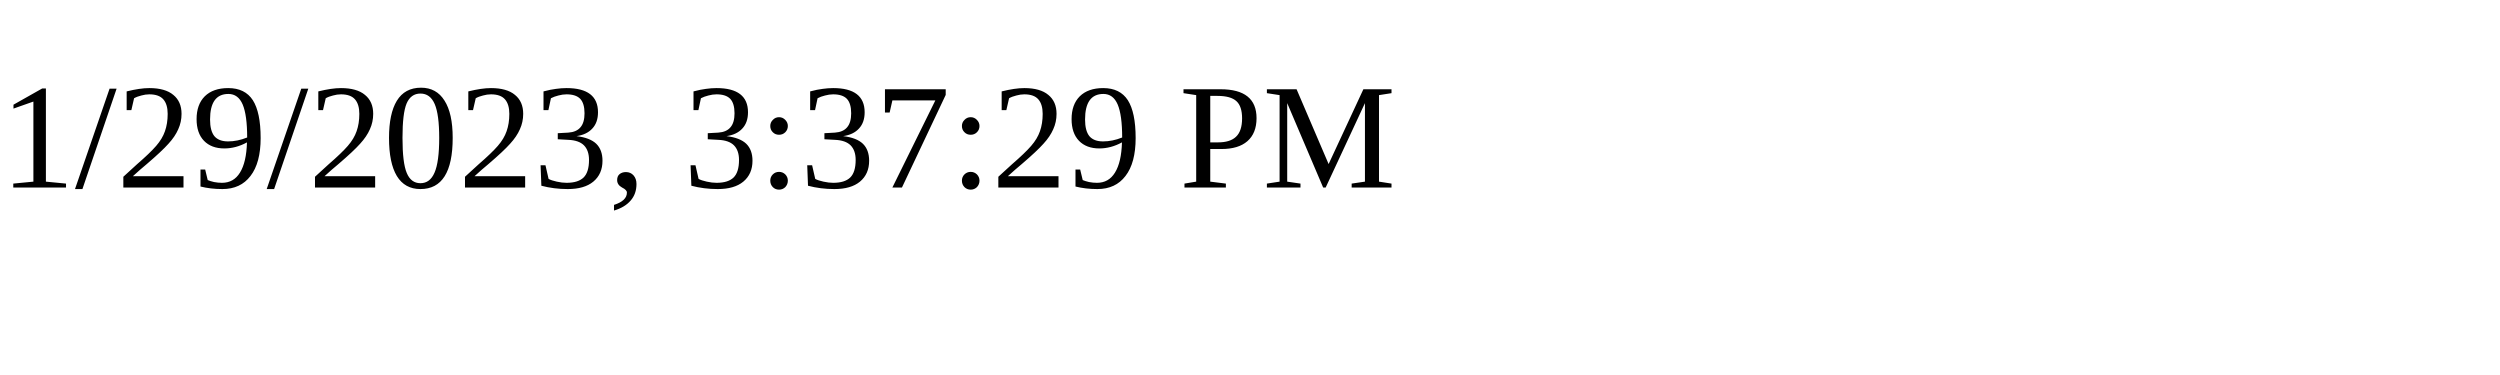
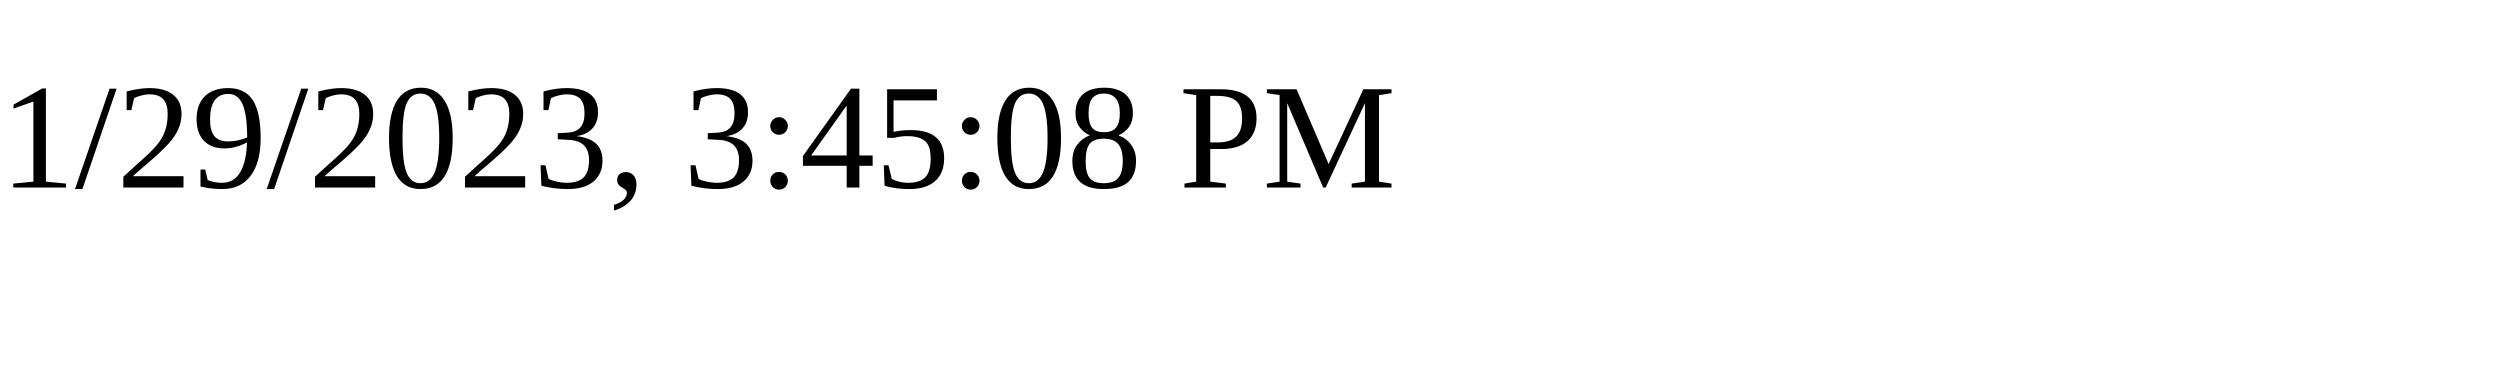
<svg xmlns="http://www.w3.org/2000/svg" height="30" width="200">
-   <text x="0" y="15">1/29/2023, 3:37:29 PM</text>
+   <text x="0" y="15">1/29/2023, 3:45:08 PM</text>
</svg>
